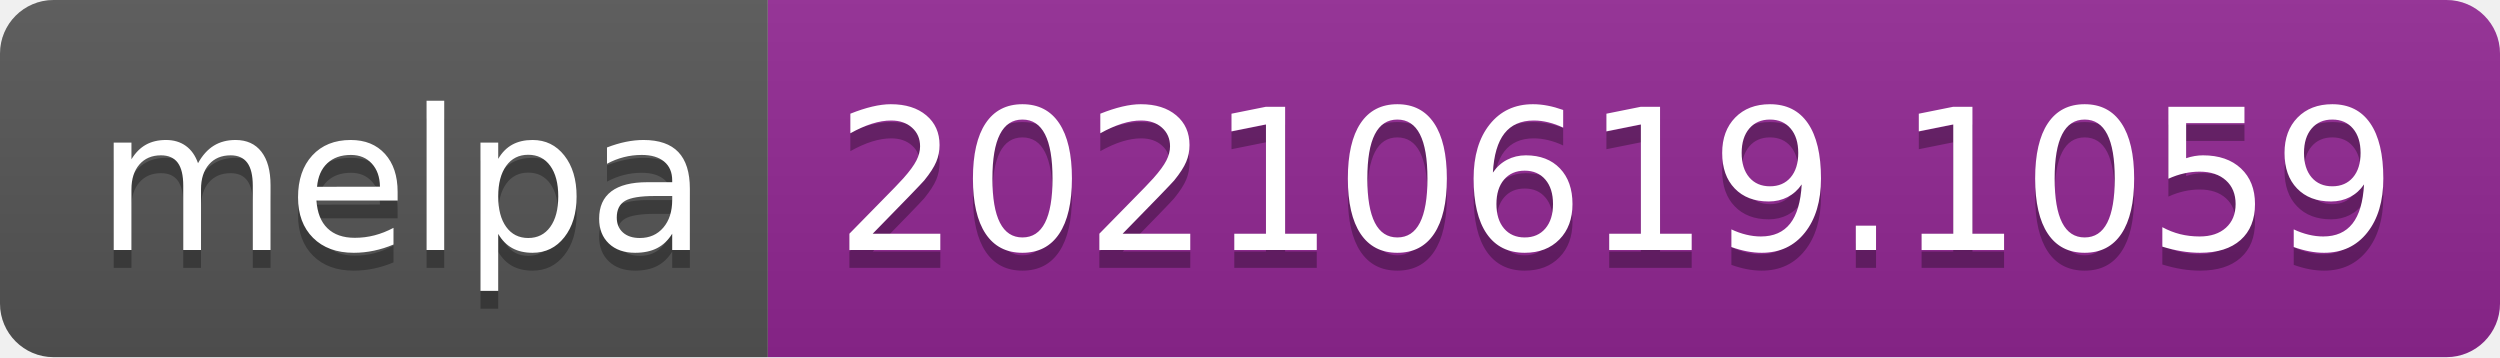
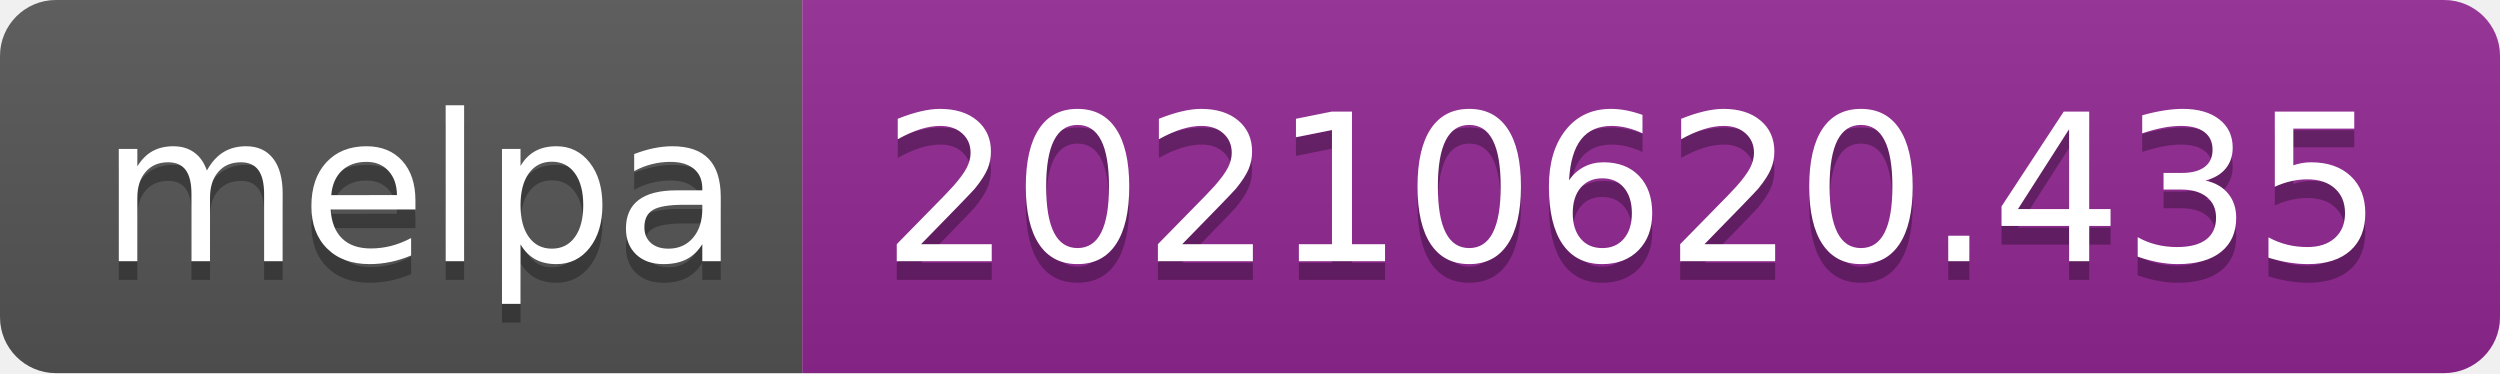
- <svg xmlns="http://www.w3.org/2000/svg" width="140" height="20" role="img" aria-label="melpa: 20210619.1059">
+ <svg xmlns="http://www.w3.org/2000/svg" width="134" height="20" role="img" aria-label="melpa: 20210620.435">
  <linearGradient id="s" x2="0" y2="100%">
    <stop offset="0" stop-color="#bbb" stop-opacity=".1" />
    <stop offset="1" stop-opacity=".1" />
  </linearGradient>
  <clipPath id="r">
-     <rect width="140" height="20" rx="3" fill="#fff" />
+     <rect width="134" height="20" rx="3" fill="#fff" />
  </clipPath>
  <g clip-path="url(#r)">
    <rect width="43" height="20" fill="#555" />
-     <rect x="43" width="97" height="20" fill="#922793" />
-     <rect width="140" height="20" fill="url(#s)" />
+     <rect x="43" width="91" height="20" fill="#922793" />
+     <rect width="134" height="20" fill="url(#s)" />
  </g>
  <g fill="#fff" text-anchor="middle" font-family="Verdana,Geneva,DejaVu Sans,sans-serif" text-rendering="geometricPrecision" font-size="110">
    <text aria-hidden="true" x="225" y="150" fill="#010101" fill-opacity=".3" transform="scale(.1)" textLength="330">melpa</text>
    <text x="225" y="140" transform="scale(.1)" fill="#fff" textLength="330">melpa</text>
-     <text aria-hidden="true" x="905" y="150" fill="#010101" fill-opacity=".3" transform="scale(.1)" textLength="870">20210619.1059</text>
-     <text x="905" y="140" transform="scale(.1)" fill="#fff" textLength="870">20210619.1059</text>
+     <text aria-hidden="true" x="875" y="150" fill="#010101" fill-opacity=".3" transform="scale(.1)" textLength="810">20210620.435</text>
+     <text x="875" y="140" transform="scale(.1)" fill="#fff" textLength="810">20210620.435</text>
  </g>
</svg>
